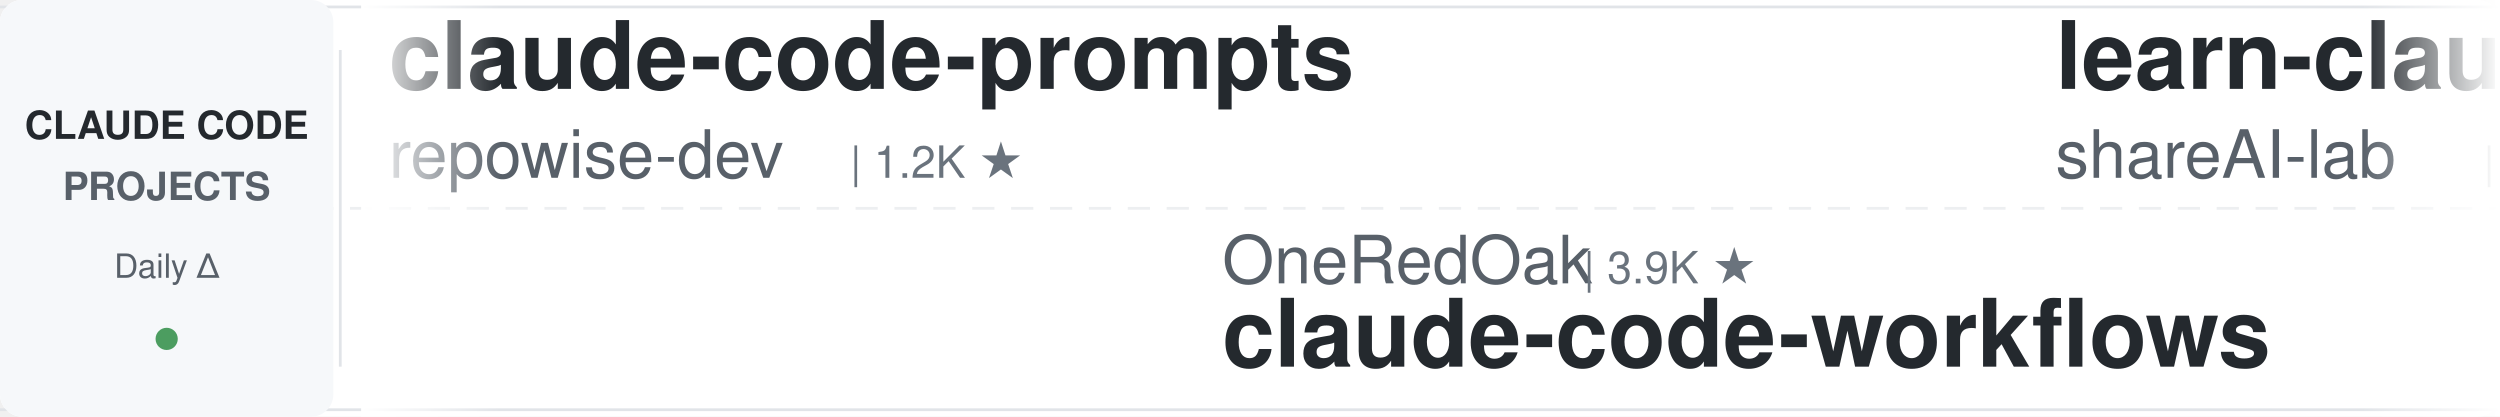
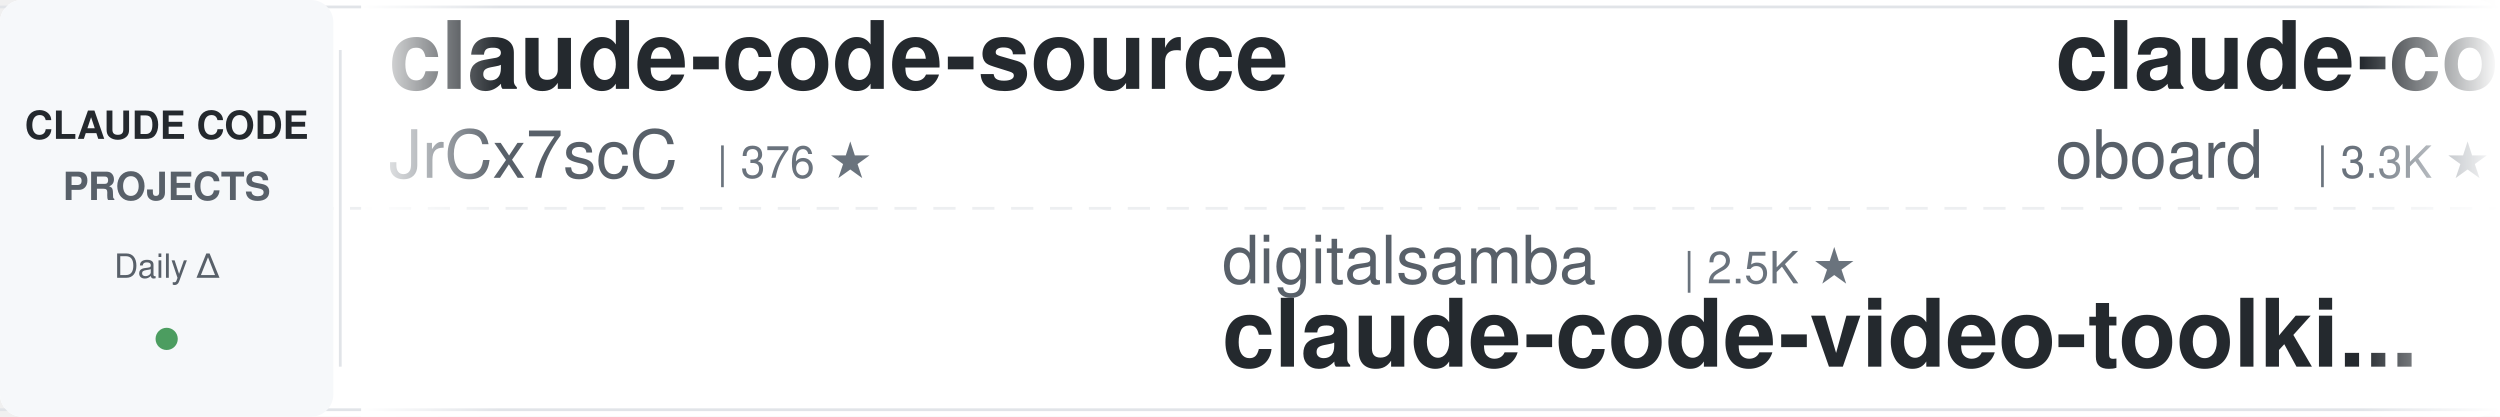
<svg xmlns="http://www.w3.org/2000/svg" width="900" height="150">
  <defs>
    <linearGradient id="leftFade" x1="0%" y1="0%" x2="100%" y2="0%">
      <stop offset="0%" style="stop-color:#ffffff;stop-opacity:1" />
      <stop offset="100%" style="stop-color:#ffffff;stop-opacity:0" />
    </linearGradient>
    <linearGradient id="rightFade" x1="0%" y1="0%" x2="100%" y2="0%">
      <stop offset="0%" style="stop-color:#ffffff;stop-opacity:0" />
      <stop offset="100%" style="stop-color:#ffffff;stop-opacity:1" />
    </linearGradient>
  </defs>
  <rect width="900" height="150" fill="#ffffff" rx="8" />
  <rect x="0" y="2" width="900" height="1" fill="#e1e4e8" />
  <rect x="0" y="147" width="900" height="1" fill="#e1e4e8" />
  <line x1="0" y1="75" x2="900" y2="75" stroke="#e1e4e8" stroke-width="1" stroke-dasharray="8 6" opacity="0.6" />
  <rect x="0" y="0" width="120" height="150" fill="#f6f8fa" rx="8" />
  <text x="60" y="50" font-family="-apple-system, BlinkMacSystemFont, 'Segoe UI', Helvetica, Arial, sans-serif" font-size="14" font-weight="600" fill="#24292e" text-anchor="middle">CLAUDE CODE</text>
  <text x="60" y="72" font-family="-apple-system, BlinkMacSystemFont, 'Segoe UI', Helvetica, Arial, sans-serif" font-size="14" font-weight="600" fill="#586069" text-anchor="middle">PROJECTS</text>
  <text x="60" y="100" font-family="-apple-system, BlinkMacSystemFont, 'Segoe UI', Helvetica, Arial, sans-serif" font-size="12" font-weight="500" fill="#586069" text-anchor="middle">Daily Δ</text>
  <circle cx="60" cy="122" r="4" fill="#22863a" opacity="0.8" />
  <rect x="122" y="18" width="1" height="114" fill="#e1e4e8" />
  <clipPath id="tickerClip">
    <rect x="130" y="0" width="770" height="150" />
  </clipPath>
  <g clip-path="url(#tickerClip)">
    <g id="tickerItems">
      <animateTransform attributeName="transform" attributeType="XML" type="translate" from="0 0" to="-3000 0" dur="54s" repeatCount="indefinite" />
      <g transform="translate(0, 0)">
-         <text x="140" y="32" font-family="-apple-system, BlinkMacSystemFont, 'Segoe UI', Helvetica, Arial, sans-serif" font-size="34" font-weight="600" fill="#24292e">claude-code-prompts</text>
-         <text x="140" y="64" font-family="-apple-system, BlinkMacSystemFont, 'Segoe UI', Helvetica, Arial, sans-serif" font-size="24" font-weight="400" fill="#586069">repowise-dev</text>
-         <text x="306" y="64" font-family="-apple-system, BlinkMacSystemFont, 'Segoe UI', Helvetica, Arial, sans-serif" font-size="16" font-weight="500" fill="#6a737d">| 1.2K ★</text>
+         <text x="140" y="32" font-family="-apple-system, BlinkMacSystemFont, 'Segoe UI', Helvetica, Arial, sans-serif" font-size="34" font-weight="600" fill="#24292e">claude-code-source</text>
+         <text x="140" y="64" font-family="-apple-system, BlinkMacSystemFont, 'Segoe UI', Helvetica, Arial, sans-serif" font-size="24" font-weight="400" fill="#586069">JrCx7scC</text>
+         <text x="258" y="64" font-family="-apple-system, BlinkMacSystemFont, 'Segoe UI', Helvetica, Arial, sans-serif" font-size="16" font-weight="500" fill="#6a737d">| 376 ★</text>
      </g>
      <g transform="translate(300, 0)">
-         <text x="140" y="102" font-family="-apple-system, BlinkMacSystemFont, 'Segoe UI', Helvetica, Arial, sans-serif" font-size="24" font-weight="400" fill="#586069">OneRedOak</text>
-         <text x="270" y="102" font-family="-apple-system, BlinkMacSystemFont, 'Segoe UI', Helvetica, Arial, sans-serif" font-size="16" font-weight="500" fill="#6a737d">| 3.9K ★</text>
-         <text x="140" y="132" font-family="-apple-system, BlinkMacSystemFont, 'Segoe UI', Helvetica, Arial, sans-serif" font-size="34" font-weight="600" fill="#24292e">claude-code-workflows</text>
+         <text x="140" y="102" font-family="-apple-system, BlinkMacSystemFont, 'Segoe UI', Helvetica, Arial, sans-serif" font-size="24" font-weight="400" fill="#586069">digitalsamba</text>
+         <text x="306" y="102" font-family="-apple-system, BlinkMacSystemFont, 'Segoe UI', Helvetica, Arial, sans-serif" font-size="16" font-weight="500" fill="#6a737d">| 2.5K ★</text>
+         <text x="140" y="132" font-family="-apple-system, BlinkMacSystemFont, 'Segoe UI', Helvetica, Arial, sans-serif" font-size="34" font-weight="600" fill="#24292e">claude-code-video-toolki...</text>
      </g>
      <g transform="translate(600, 0)">
-         <text x="140" y="32" font-family="-apple-system, BlinkMacSystemFont, 'Segoe UI', Helvetica, Arial, sans-serif" font-size="34" font-weight="600" fill="#24292e">learn-claude-code</text>
-         <text x="140" y="64" font-family="-apple-system, BlinkMacSystemFont, 'Segoe UI', Helvetica, Arial, sans-serif" font-size="24" font-weight="400" fill="#586069">shareAI-lab</text>
-         <text x="294" y="64" font-family="-apple-system, BlinkMacSystemFont, 'Segoe UI', Helvetica, Arial, sans-serif" font-size="16" font-weight="500" fill="#6a737d">| 80.0K ★</text>
+         <text x="140" y="32" font-family="-apple-system, BlinkMacSystemFont, 'Segoe UI', Helvetica, Arial, sans-serif" font-size="34" font-weight="600" fill="#24292e">claude-code-rev</text>
+         <text x="140" y="64" font-family="-apple-system, BlinkMacSystemFont, 'Segoe UI', Helvetica, Arial, sans-serif" font-size="24" font-weight="400" fill="#586069">oboard</text>
+         <text x="234" y="64" font-family="-apple-system, BlinkMacSystemFont, 'Segoe UI', Helvetica, Arial, sans-serif" font-size="16" font-weight="500" fill="#6a737d">| 3.3K ★</text>
      </g>
      <g transform="translate(900, 0)">
-         <text x="140" y="102" font-family="-apple-system, BlinkMacSystemFont, 'Segoe UI', Helvetica, Arial, sans-serif" font-size="24" font-weight="400" fill="#586069">centminmod</text>
-         <text x="282" y="102" font-family="-apple-system, BlinkMacSystemFont, 'Segoe UI', Helvetica, Arial, sans-serif" font-size="16" font-weight="500" fill="#6a737d">| 2.7K ★</text>
-         <text x="140" y="132" font-family="-apple-system, BlinkMacSystemFont, 'Segoe UI', Helvetica, Arial, sans-serif" font-size="34" font-weight="600" fill="#24292e">my-claude-code-setup</text>
+         <text x="140" y="102" font-family="-apple-system, BlinkMacSystemFont, 'Segoe UI', Helvetica, Arial, sans-serif" font-size="24" font-weight="400" fill="#586069">musistudio</text>
+         <text x="282" y="102" font-family="-apple-system, BlinkMacSystemFont, 'Segoe UI', Helvetica, Arial, sans-serif" font-size="16" font-weight="500" fill="#6a737d">| 38.0K ★</text>
+         <text x="140" y="132" font-family="-apple-system, BlinkMacSystemFont, 'Segoe UI', Helvetica, Arial, sans-serif" font-size="34" font-weight="600" fill="#24292e">claude-code-router</text>
      </g>
      <g transform="translate(1200, 0)">
-         <text x="140" y="32" font-family="-apple-system, BlinkMacSystemFont, 'Segoe UI', Helvetica, Arial, sans-serif" font-size="34" font-weight="600" fill="#24292e">claude-code-engineering</text>
-         <text x="140" y="64" font-family="-apple-system, BlinkMacSystemFont, 'Segoe UI', Helvetica, Arial, sans-serif" font-size="24" font-weight="400" fill="#586069">huangjia2019</text>
-         <text x="306" y="64" font-family="-apple-system, BlinkMacSystemFont, 'Segoe UI', Helvetica, Arial, sans-serif" font-size="16" font-weight="500" fill="#6a737d">| 1.2K ★</text>
+         <text x="140" y="32" font-family="-apple-system, BlinkMacSystemFont, 'Segoe UI', Helvetica, Arial, sans-serif" font-size="34" font-weight="600" fill="#24292e">claude-code-action</text>
+         <text x="140" y="64" font-family="-apple-system, BlinkMacSystemFont, 'Segoe UI', Helvetica, Arial, sans-serif" font-size="24" font-weight="400" fill="#586069">anthropics</text>
+         <text x="282" y="64" font-family="-apple-system, BlinkMacSystemFont, 'Segoe UI', Helvetica, Arial, sans-serif" font-size="16" font-weight="500" fill="#6a737d">| 9.8K ★</text>
      </g>
      <g transform="translate(1500, 0)">
-         <text x="140" y="102" font-family="-apple-system, BlinkMacSystemFont, 'Segoe UI', Helvetica, Arial, sans-serif" font-size="24" font-weight="400" fill="#586069">luyao618</text>
-         <text x="258" y="102" font-family="-apple-system, BlinkMacSystemFont, 'Segoe UI', Helvetica, Arial, sans-serif" font-size="16" font-weight="500" fill="#6a737d">| 1.7K ★</text>
-         <text x="140" y="132" font-family="-apple-system, BlinkMacSystemFont, 'Segoe UI', Helvetica, Arial, sans-serif" font-size="34" font-weight="600" fill="#24292e">Claude-Code-Source-Study</text>
+         <text x="140" y="102" font-family="-apple-system, BlinkMacSystemFont, 'Segoe UI', Helvetica, Arial, sans-serif" font-size="24" font-weight="400" fill="#586069">mrpaidsocial</text>
+         <text x="306" y="102" font-family="-apple-system, BlinkMacSystemFont, 'Segoe UI', Helvetica, Arial, sans-serif" font-size="16" font-weight="500" fill="#6a737d">| 1.7K ★</text>
+         <text x="140" y="132" font-family="-apple-system, BlinkMacSystemFont, 'Segoe UI', Helvetica, Arial, sans-serif" font-size="34" font-weight="600" fill="#24292e">arcads-claude-code-mrpai...</text>
      </g>
      <g transform="translate(1800, 0)">
-         <text x="140" y="32" font-family="-apple-system, BlinkMacSystemFont, 'Segoe UI', Helvetica, Arial, sans-serif" font-size="34" font-weight="600" fill="#24292e">claude-code-local</text>
-         <text x="140" y="64" font-family="-apple-system, BlinkMacSystemFont, 'Segoe UI', Helvetica, Arial, sans-serif" font-size="24" font-weight="400" fill="#586069">nicedreamzapp</text>
-         <text x="318" y="64" font-family="-apple-system, BlinkMacSystemFont, 'Segoe UI', Helvetica, Arial, sans-serif" font-size="16" font-weight="500" fill="#6a737d">| 3.5K ★</text>
+         <text x="140" y="32" font-family="-apple-system, BlinkMacSystemFont, 'Segoe UI', Helvetica, Arial, sans-serif" font-size="34" font-weight="600" fill="#24292e">claude-code-tips</text>
+         <text x="140" y="64" font-family="-apple-system, BlinkMacSystemFont, 'Segoe UI', Helvetica, Arial, sans-serif" font-size="24" font-weight="400" fill="#586069">ykdojo</text>
+         <text x="234" y="64" font-family="-apple-system, BlinkMacSystemFont, 'Segoe UI', Helvetica, Arial, sans-serif" font-size="16" font-weight="500" fill="#6a737d">| 10.3K ★</text>
      </g>
      <g transform="translate(2100, 0)">
-         <text x="140" y="102" font-family="-apple-system, BlinkMacSystemFont, 'Segoe UI', Helvetica, Arial, sans-serif" font-size="24" font-weight="400" fill="#586069">feiskyer</text>
-         <text x="258" y="102" font-family="-apple-system, BlinkMacSystemFont, 'Segoe UI', Helvetica, Arial, sans-serif" font-size="16" font-weight="500" fill="#6a737d">| 1.7K ★</text>
-         <text x="140" y="132" font-family="-apple-system, BlinkMacSystemFont, 'Segoe UI', Helvetica, Arial, sans-serif" font-size="34" font-weight="600" fill="#24292e">claude-code-settings</text>
+         <text x="140" y="102" font-family="-apple-system, BlinkMacSystemFont, 'Segoe UI', Helvetica, Arial, sans-serif" font-size="24" font-weight="400" fill="#586069">daymade</text>
+         <text x="246" y="102" font-family="-apple-system, BlinkMacSystemFont, 'Segoe UI', Helvetica, Arial, sans-serif" font-size="16" font-weight="500" fill="#6a737d">| 1.5K ★</text>
+         <text x="140" y="132" font-family="-apple-system, BlinkMacSystemFont, 'Segoe UI', Helvetica, Arial, sans-serif" font-size="34" font-weight="600" fill="#24292e">claude-code-skills</text>
      </g>
      <g transform="translate(2400, 0)">
-         <text x="140" y="32" font-family="-apple-system, BlinkMacSystemFont, 'Segoe UI', Helvetica, Arial, sans-serif" font-size="34" font-weight="600" fill="#24292e">claude-code-templates</text>
-         <text x="140" y="64" font-family="-apple-system, BlinkMacSystemFont, 'Segoe UI', Helvetica, Arial, sans-serif" font-size="24" font-weight="400" fill="#586069">davila7</text>
-         <text x="246" y="64" font-family="-apple-system, BlinkMacSystemFont, 'Segoe UI', Helvetica, Arial, sans-serif" font-size="16" font-weight="500" fill="#6a737d">| 33.2K ★</text>
+         <text x="140" y="32" font-family="-apple-system, BlinkMacSystemFont, 'Segoe UI', Helvetica, Arial, sans-serif" font-size="34" font-weight="600" fill="#24292e">claude-code-infrastructu...</text>
+         <text x="140" y="64" font-family="-apple-system, BlinkMacSystemFont, 'Segoe UI', Helvetica, Arial, sans-serif" font-size="24" font-weight="400" fill="#586069">diet103</text>
+         <text x="246" y="64" font-family="-apple-system, BlinkMacSystemFont, 'Segoe UI', Helvetica, Arial, sans-serif" font-size="16" font-weight="500" fill="#6a737d">| 10.1K ★</text>
      </g>
      <g transform="translate(2700, 0)">
-         <text x="140" y="102" font-family="-apple-system, BlinkMacSystemFont, 'Segoe UI', Helvetica, Arial, sans-serif" font-size="24" font-weight="400" fill="#586069">wesammustafa</text>
-         <text x="306" y="102" font-family="-apple-system, BlinkMacSystemFont, 'Segoe UI', Helvetica, Arial, sans-serif" font-size="16" font-weight="500" fill="#6a737d">| 3.6K ★</text>
-         <text x="140" y="132" font-family="-apple-system, BlinkMacSystemFont, 'Segoe UI', Helvetica, Arial, sans-serif" font-size="34" font-weight="600" fill="#24292e">Claude-Code-Quest</text>
+         <text x="140" y="102" font-family="-apple-system, BlinkMacSystemFont, 'Segoe UI', Helvetica, Arial, sans-serif" font-size="24" font-weight="400" fill="#586069">wanshuiyin</text>
+         <text x="282" y="102" font-family="-apple-system, BlinkMacSystemFont, 'Segoe UI', Helvetica, Arial, sans-serif" font-size="16" font-weight="500" fill="#6a737d">| 18.9K ★</text>
+         <text x="140" y="132" font-family="-apple-system, BlinkMacSystemFont, 'Segoe UI', Helvetica, Arial, sans-serif" font-size="34" font-weight="600" fill="#24292e">Auto-claude-code-researc...</text>
      </g>
      <g transform="translate(3000, 0)">
-         <text x="140" y="32" font-family="-apple-system, BlinkMacSystemFont, 'Segoe UI', Helvetica, Arial, sans-serif" font-size="34" font-weight="600" fill="#24292e">claude-code-prompts</text>
-         <text x="140" y="64" font-family="-apple-system, BlinkMacSystemFont, 'Segoe UI', Helvetica, Arial, sans-serif" font-size="24" font-weight="400" fill="#586069">repowise-dev</text>
-         <text x="306" y="64" font-family="-apple-system, BlinkMacSystemFont, 'Segoe UI', Helvetica, Arial, sans-serif" font-size="16" font-weight="500" fill="#6a737d">| 1.2K ★</text>
+         <text x="140" y="32" font-family="-apple-system, BlinkMacSystemFont, 'Segoe UI', Helvetica, Arial, sans-serif" font-size="34" font-weight="600" fill="#24292e">claude-code-source</text>
+         <text x="140" y="64" font-family="-apple-system, BlinkMacSystemFont, 'Segoe UI', Helvetica, Arial, sans-serif" font-size="24" font-weight="400" fill="#586069">JrCx7scC</text>
+         <text x="258" y="64" font-family="-apple-system, BlinkMacSystemFont, 'Segoe UI', Helvetica, Arial, sans-serif" font-size="16" font-weight="500" fill="#6a737d">| 376 ★</text>
      </g>
      <g transform="translate(3300, 0)">
-         <text x="140" y="102" font-family="-apple-system, BlinkMacSystemFont, 'Segoe UI', Helvetica, Arial, sans-serif" font-size="24" font-weight="400" fill="#586069">OneRedOak</text>
-         <text x="270" y="102" font-family="-apple-system, BlinkMacSystemFont, 'Segoe UI', Helvetica, Arial, sans-serif" font-size="16" font-weight="500" fill="#6a737d">| 3.9K ★</text>
-         <text x="140" y="132" font-family="-apple-system, BlinkMacSystemFont, 'Segoe UI', Helvetica, Arial, sans-serif" font-size="34" font-weight="600" fill="#24292e">claude-code-workflows</text>
+         <text x="140" y="102" font-family="-apple-system, BlinkMacSystemFont, 'Segoe UI', Helvetica, Arial, sans-serif" font-size="24" font-weight="400" fill="#586069">digitalsamba</text>
+         <text x="306" y="102" font-family="-apple-system, BlinkMacSystemFont, 'Segoe UI', Helvetica, Arial, sans-serif" font-size="16" font-weight="500" fill="#6a737d">| 2.5K ★</text>
+         <text x="140" y="132" font-family="-apple-system, BlinkMacSystemFont, 'Segoe UI', Helvetica, Arial, sans-serif" font-size="34" font-weight="600" fill="#24292e">claude-code-video-toolki...</text>
      </g>
      <g transform="translate(3600, 0)">
-         <text x="140" y="32" font-family="-apple-system, BlinkMacSystemFont, 'Segoe UI', Helvetica, Arial, sans-serif" font-size="34" font-weight="600" fill="#24292e">learn-claude-code</text>
-         <text x="140" y="64" font-family="-apple-system, BlinkMacSystemFont, 'Segoe UI', Helvetica, Arial, sans-serif" font-size="24" font-weight="400" fill="#586069">shareAI-lab</text>
-         <text x="294" y="64" font-family="-apple-system, BlinkMacSystemFont, 'Segoe UI', Helvetica, Arial, sans-serif" font-size="16" font-weight="500" fill="#6a737d">| 80.0K ★</text>
+         <text x="140" y="32" font-family="-apple-system, BlinkMacSystemFont, 'Segoe UI', Helvetica, Arial, sans-serif" font-size="34" font-weight="600" fill="#24292e">claude-code-rev</text>
+         <text x="140" y="64" font-family="-apple-system, BlinkMacSystemFont, 'Segoe UI', Helvetica, Arial, sans-serif" font-size="24" font-weight="400" fill="#586069">oboard</text>
+         <text x="234" y="64" font-family="-apple-system, BlinkMacSystemFont, 'Segoe UI', Helvetica, Arial, sans-serif" font-size="16" font-weight="500" fill="#6a737d">| 3.3K ★</text>
      </g>
      <g transform="translate(3900, 0)">
-         <text x="140" y="102" font-family="-apple-system, BlinkMacSystemFont, 'Segoe UI', Helvetica, Arial, sans-serif" font-size="24" font-weight="400" fill="#586069">centminmod</text>
-         <text x="282" y="102" font-family="-apple-system, BlinkMacSystemFont, 'Segoe UI', Helvetica, Arial, sans-serif" font-size="16" font-weight="500" fill="#6a737d">| 2.7K ★</text>
-         <text x="140" y="132" font-family="-apple-system, BlinkMacSystemFont, 'Segoe UI', Helvetica, Arial, sans-serif" font-size="34" font-weight="600" fill="#24292e">my-claude-code-setup</text>
+         <text x="140" y="102" font-family="-apple-system, BlinkMacSystemFont, 'Segoe UI', Helvetica, Arial, sans-serif" font-size="24" font-weight="400" fill="#586069">musistudio</text>
+         <text x="282" y="102" font-family="-apple-system, BlinkMacSystemFont, 'Segoe UI', Helvetica, Arial, sans-serif" font-size="16" font-weight="500" fill="#6a737d">| 38.0K ★</text>
+         <text x="140" y="132" font-family="-apple-system, BlinkMacSystemFont, 'Segoe UI', Helvetica, Arial, sans-serif" font-size="34" font-weight="600" fill="#24292e">claude-code-router</text>
      </g>
    </g>
  </g>
  <rect x="130" y="0" width="50" height="150" fill="url(#leftFade)" />
  <rect x="850" y="0" width="50" height="150" fill="url(#rightFade)" />
</svg>
